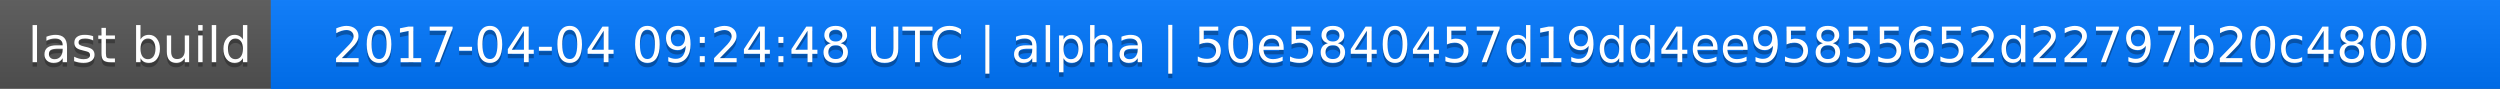
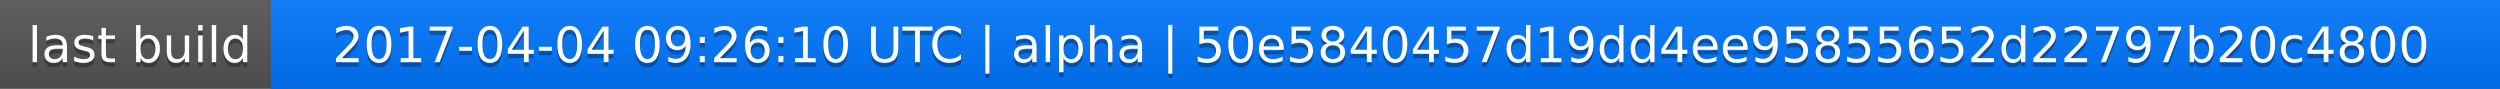
<svg xmlns="http://www.w3.org/2000/svg" width="563" height="20">
  <linearGradient id="a" x2="0" y2="100%">
    <stop offset="0" stop-color="#bbb" stop-opacity=".1" />
    <stop offset="1" stop-opacity=".1" />
  </linearGradient>
  <rect rx="0" width="563" height="20" fill="#555" />
  <rect rx="0" x="61" width="502" height="20" fill="#07f" />
  <path fill="#07f" d="M61 0h4v20h-4z" />
  <rect rx="0" width="563" height="20" fill="url(#a)" />
  <g fill="#fff" text-anchor="middle" font-family="DejaVu Sans,Verdana,Geneva,sans-serif" font-size="11">
    <text x="31.5" y="15" fill="#010101" fill-opacity=".3">last build</text>
    <text x="31.5" y="14">last build</text>
-     <text x="311" y="15" fill="#010101" fill-opacity=".3">2017-04-04 09:24:48 UTC | alpha | 50e5840457d19dd4ee95855652d22797b20c4800</text>
-     <text x="311" y="14">2017-04-04 09:24:48 UTC | alpha | 50e5840457d19dd4ee95855652d22797b20c4800</text>
+     <text x="311" y="15" fill="#010101" fill-opacity=".3">2017-04-04 09:26:10 UTC | alpha | 50e5840457d19dd4ee95855652d22797b20c4800</text>
+     <text x="311" y="14">2017-04-04 09:26:10 UTC | alpha | 50e5840457d19dd4ee95855652d22797b20c4800</text>
  </g>
</svg>
